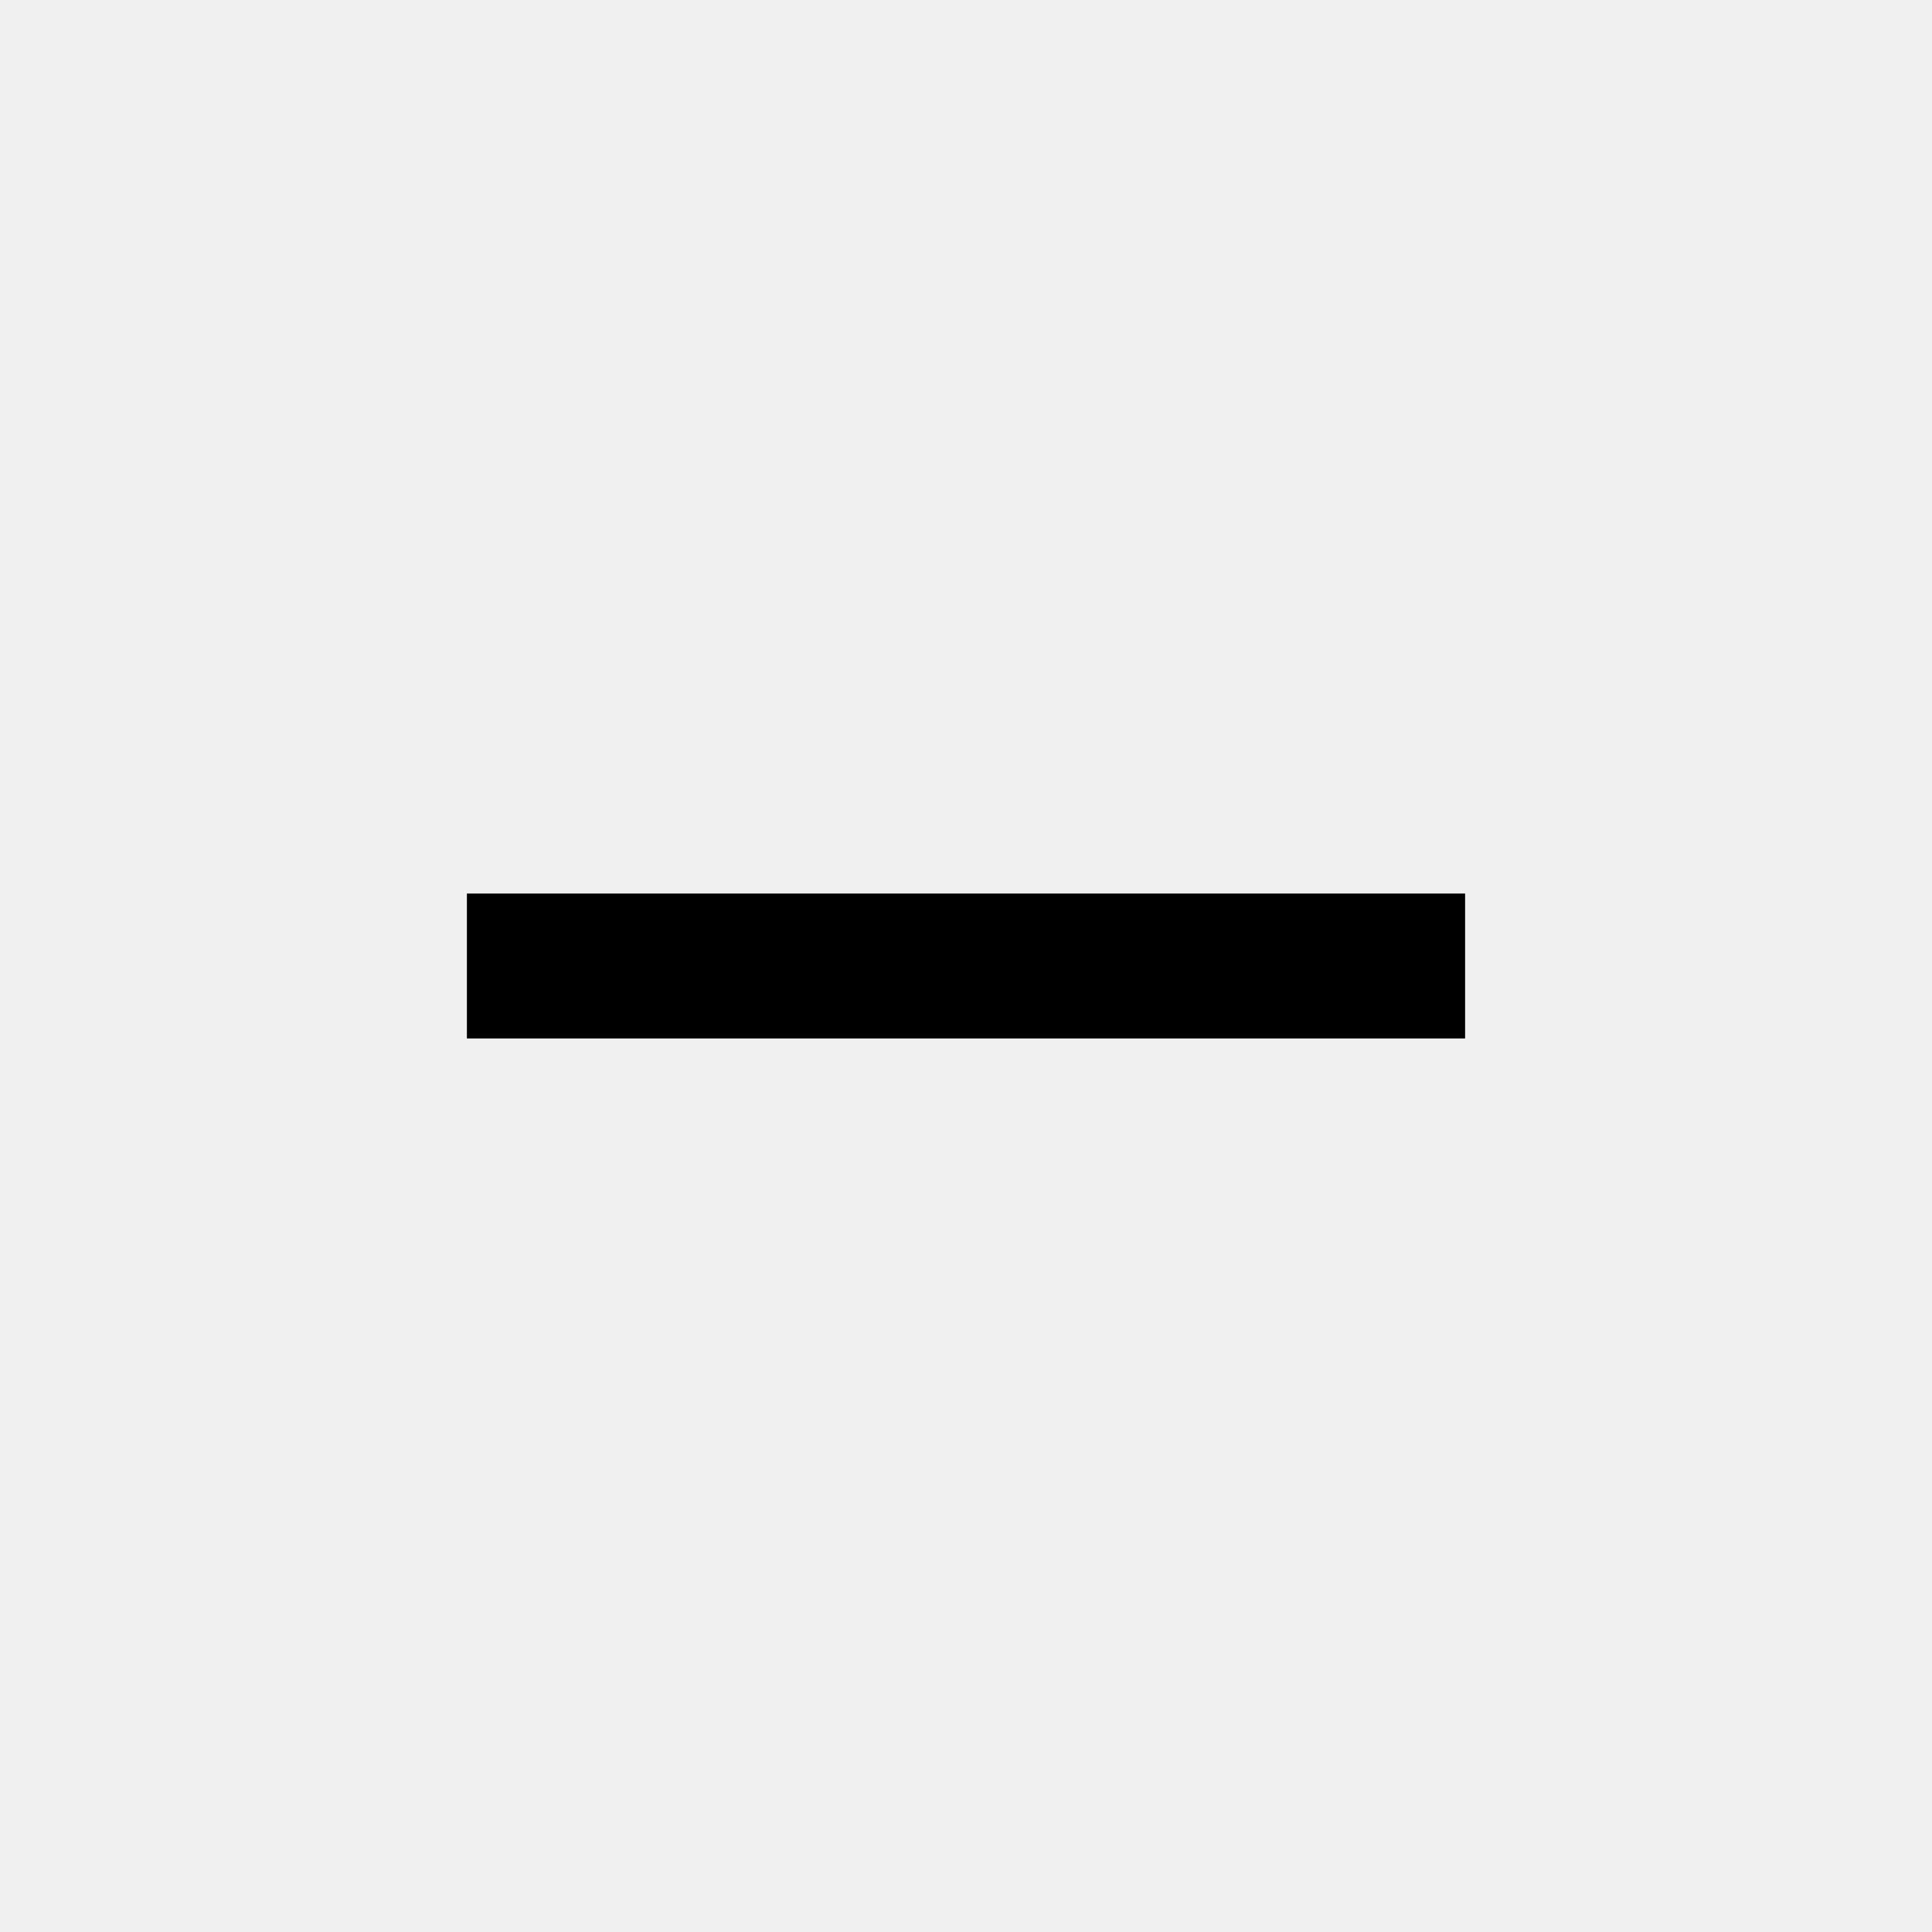
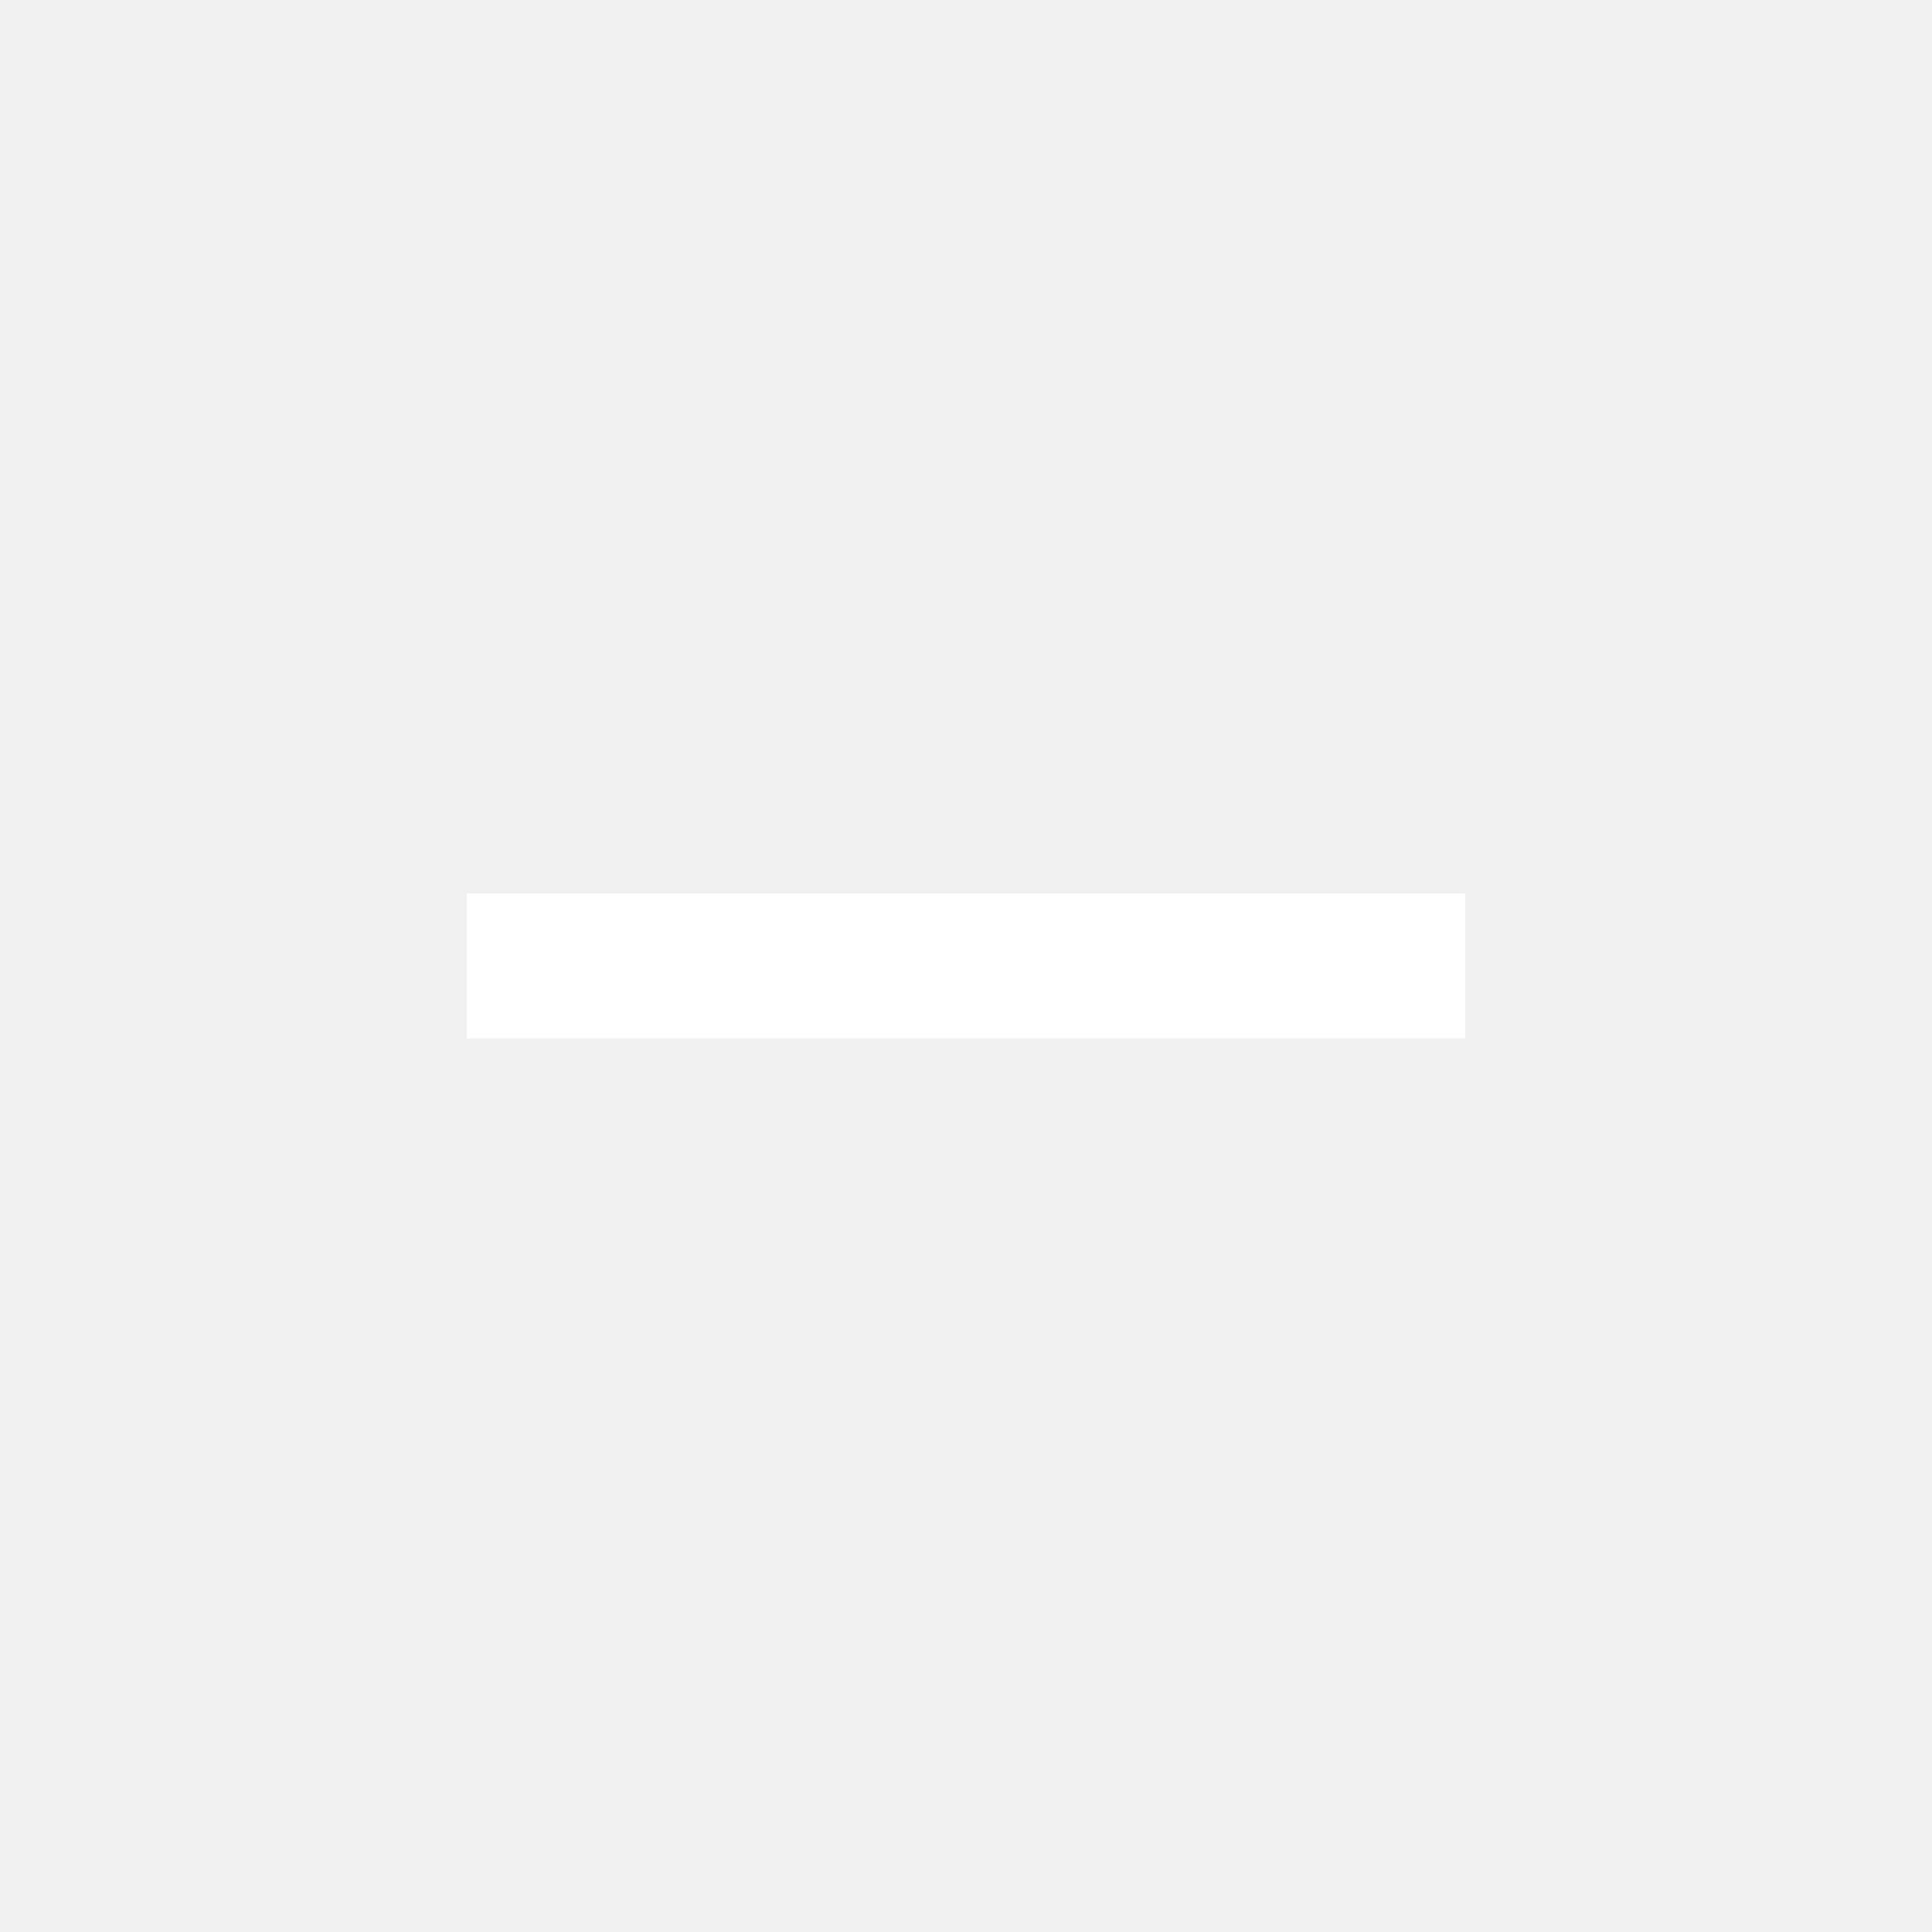
- <svg xmlns="http://www.w3.org/2000/svg" height="20px" viewBox="0 -960 960 960" width="20px" fill="#000">
+ <svg xmlns="http://www.w3.org/2000/svg" height="20px" viewBox="0 -960 960 960" width="20px" fill="#fff">
  <path d="M232-444v-72h496v72H232Z" />
</svg>
